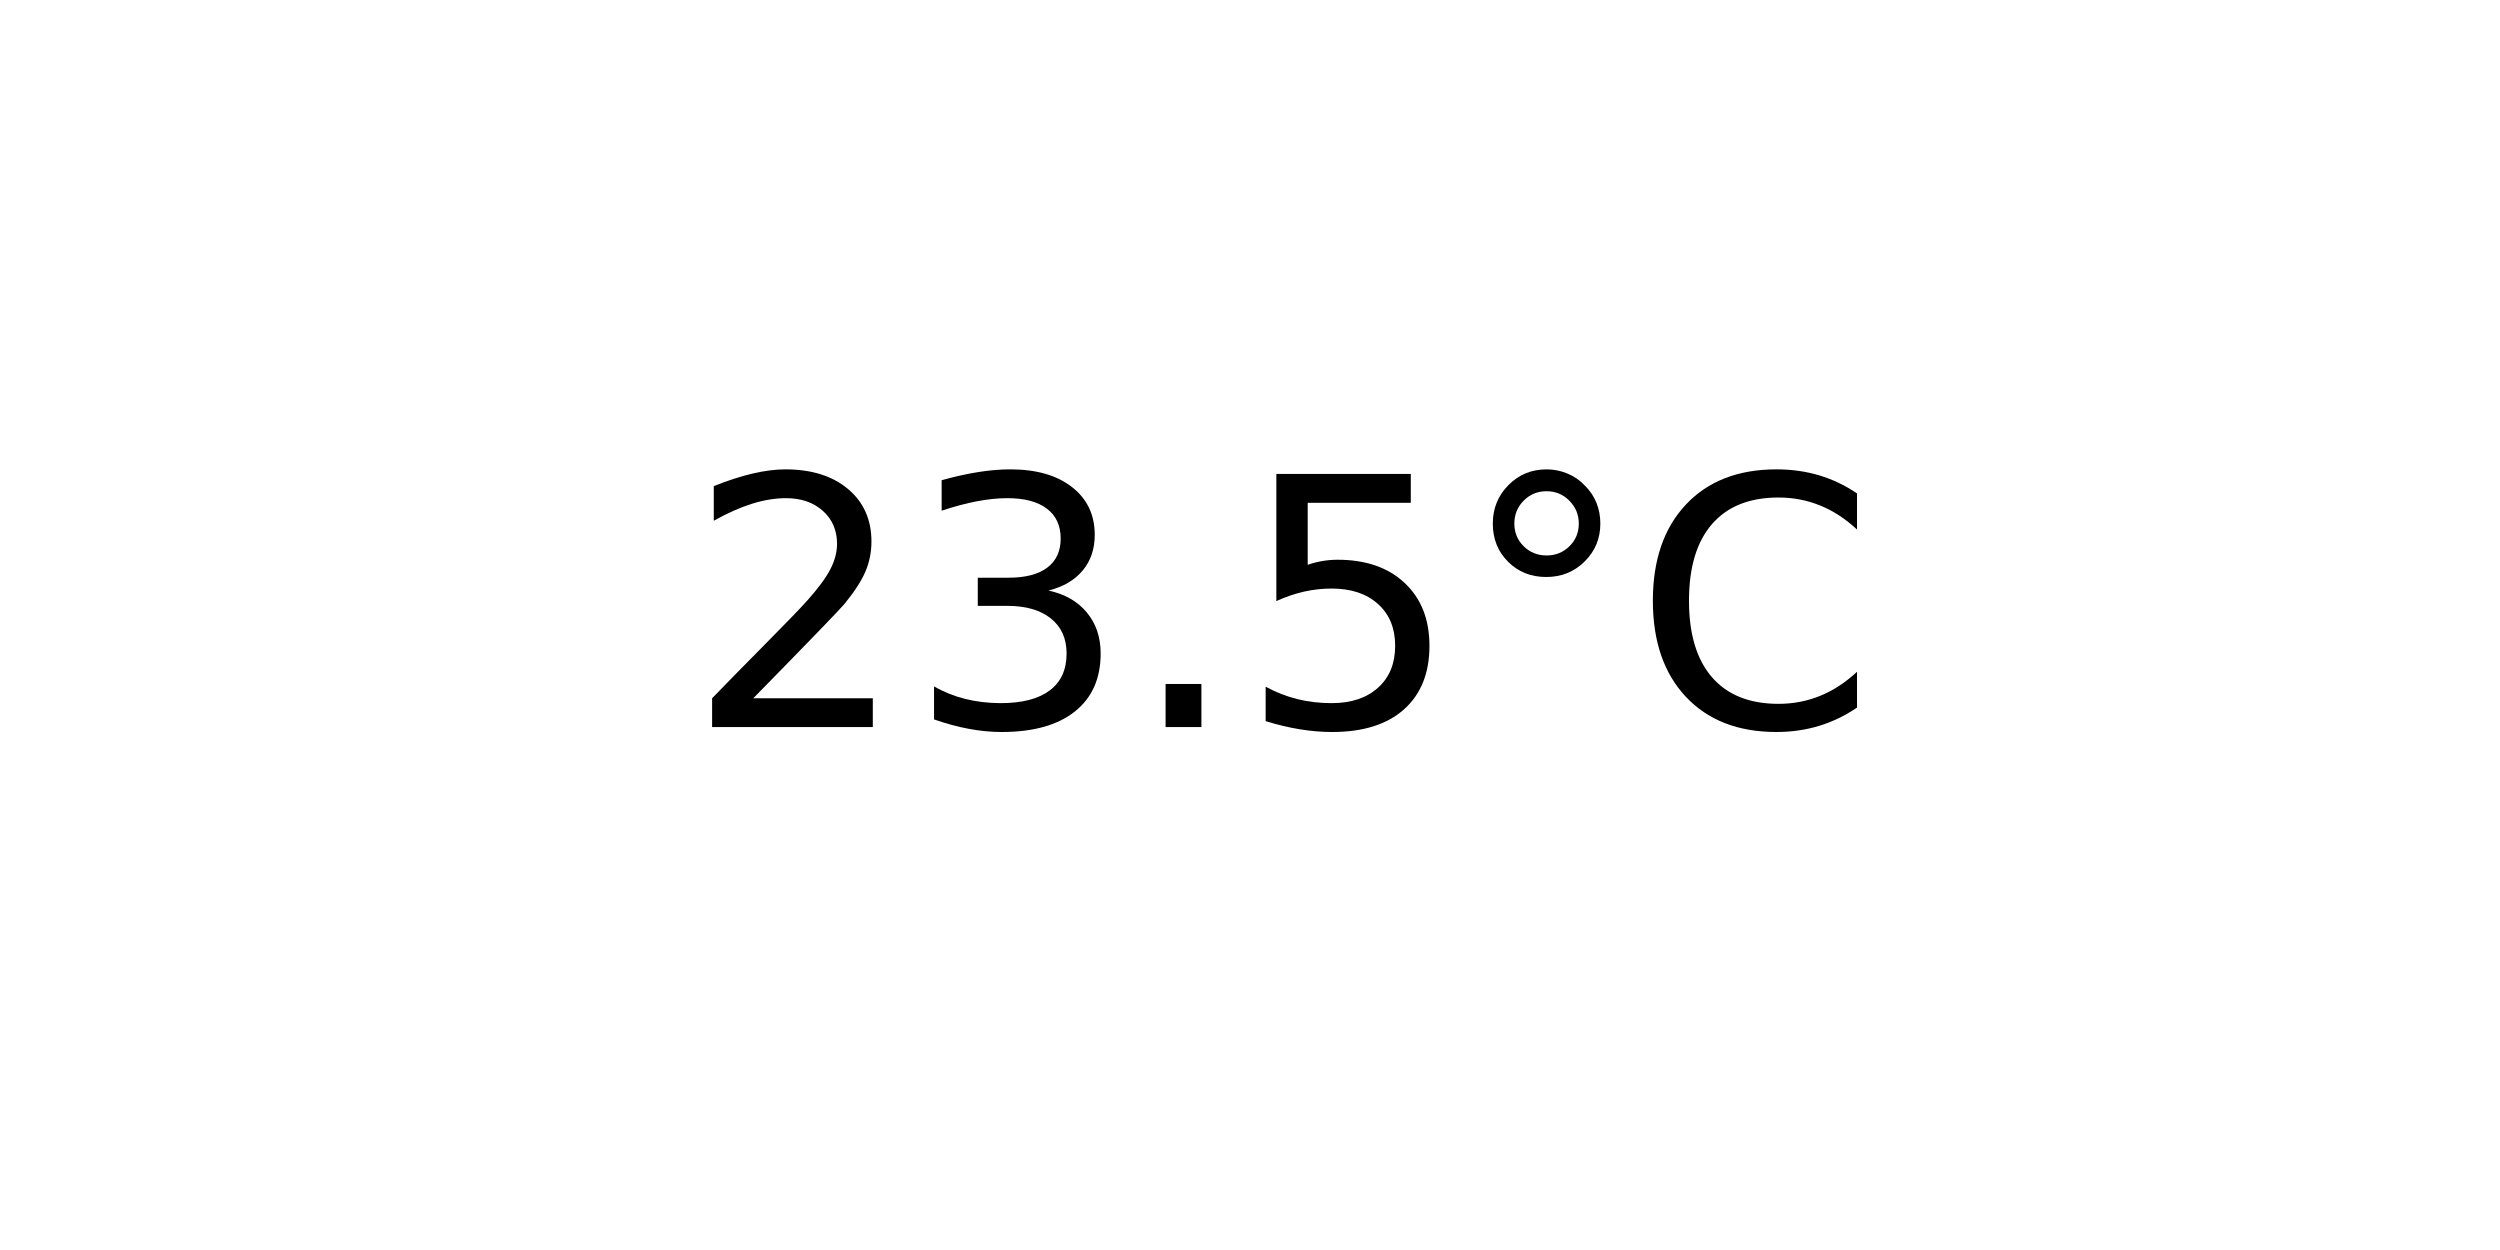
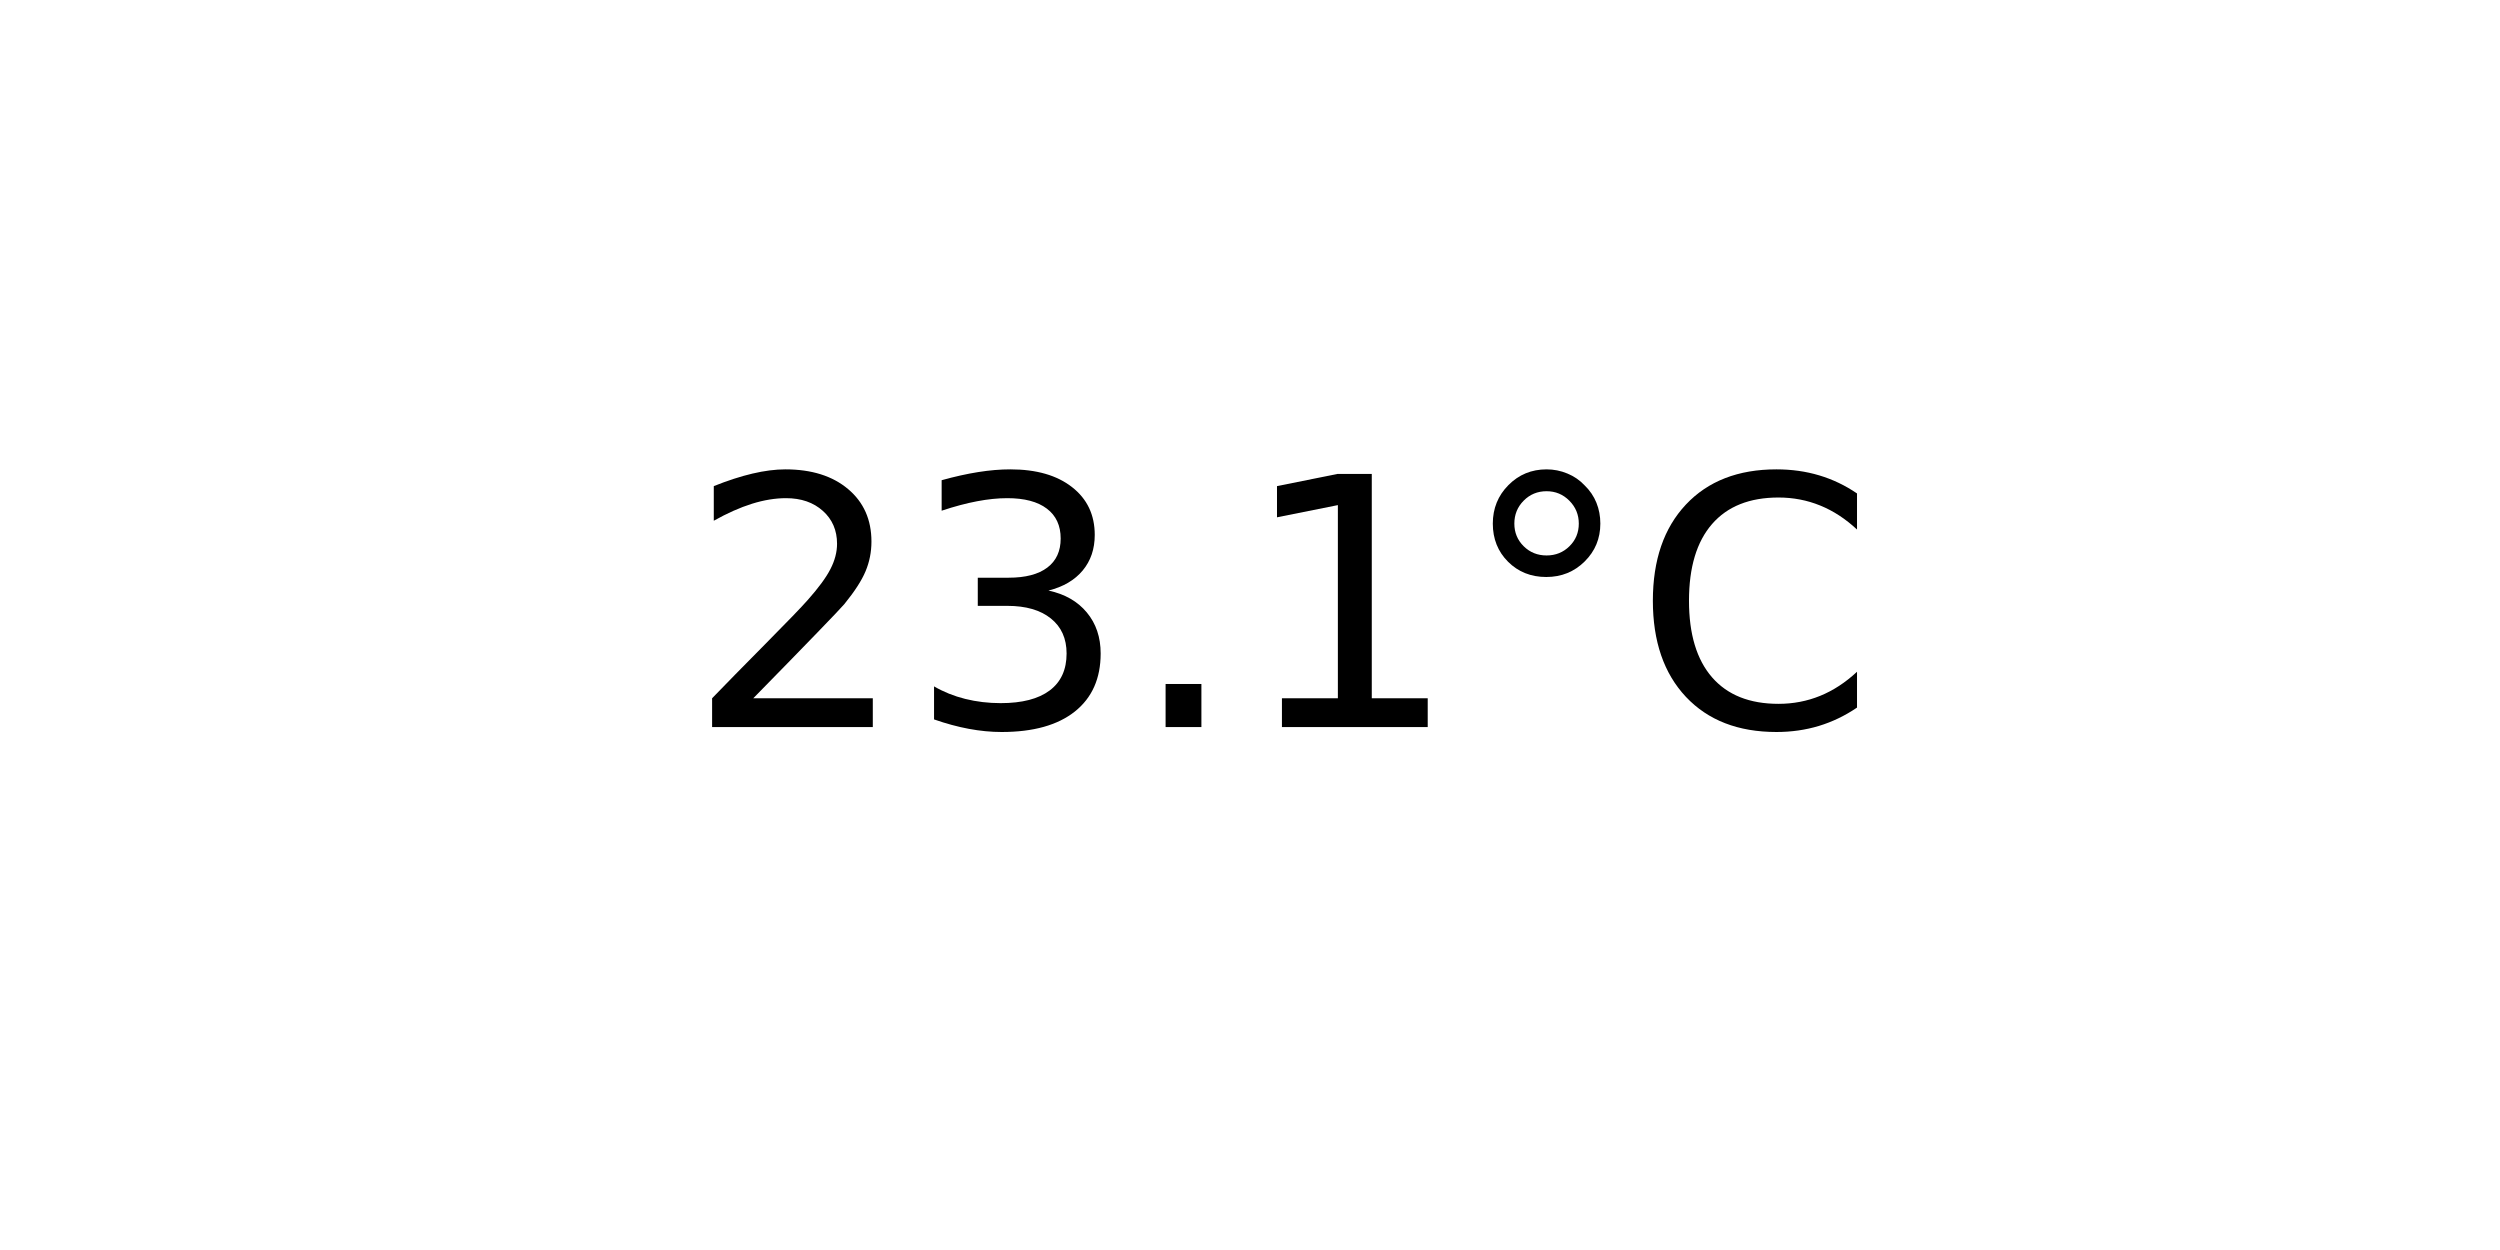
<svg xmlns="http://www.w3.org/2000/svg" xmlns:xlink="http://www.w3.org/1999/xlink" width="72pt" height="36pt" viewBox="0 0 72 36" version="1.1">
  <defs>
    <style type="text/css">*{stroke-linejoin: round; stroke-linecap: butt}</style>
  </defs>
  <g id="figure_1">
    <g id="axes_1">
      <g id="text_1">
        <g transform="translate(19.77578 20.93937) scale(0.1 -0.1)">
          <defs>
            <path id="DejaVuSans-32" d="M 1228 531  L 3431 531  L 3431 0  L 469 0  L 469 531  Q 828 903 1448 1529  Q 2069 2156 2228 2338  Q 2531 2678 2651 2914  Q 2772 3150 2772 3378  Q 2772 3750 2511 3984  Q 2250 4219 1831 4219  Q 1534 4219 1204 4116  Q 875 4013 500 3803  L 500 4441  Q 881 4594 1212 4672  Q 1544 4750 1819 4750  Q 2544 4750 2975 4387  Q 3406 4025 3406 3419  Q 3406 3131 3298 2873  Q 3191 2616 2906 2266  Q 2828 2175 2409 1742  Q 1991 1309 1228 531  z " transform="scale(0.015625)" />
            <path id="DejaVuSans-33" d="M 2597 2516  Q 3050 2419 3304 2112  Q 3559 1806 3559 1356  Q 3559 666 3084 287  Q 2609 -91 1734 -91  Q 1441 -91 1130 -33  Q 819 25 488 141  L 488 750  Q 750 597 1062 519  Q 1375 441 1716 441  Q 2309 441 2620 675  Q 2931 909 2931 1356  Q 2931 1769 2642 2001  Q 2353 2234 1838 2234  L 1294 2234  L 1294 2753  L 1863 2753  Q 2328 2753 2575 2939  Q 2822 3125 2822 3475  Q 2822 3834 2567 4026  Q 2313 4219 1838 4219  Q 1578 4219 1281 4162  Q 984 4106 628 3988  L 628 4550  Q 988 4650 1302 4700  Q 1616 4750 1894 4750  Q 2613 4750 3031 4423  Q 3450 4097 3450 3541  Q 3450 3153 3228 2886  Q 3006 2619 2597 2516  z " transform="scale(0.015625)" />
            <path id="DejaVuSans-2e" d="M 684 794  L 1344 794  L 1344 0  L 684 0  L 684 794  z " transform="scale(0.015625)" />
-             <path id="DejaVuSans-35" d="M 691 4666  L 3169 4666  L 3169 4134  L 1269 4134  L 1269 2991  Q 1406 3038 1543 3061  Q 1681 3084 1819 3084  Q 2600 3084 3056 2656  Q 3513 2228 3513 1497  Q 3513 744 3044 326  Q 2575 -91 1722 -91  Q 1428 -91 1123 -41  Q 819 9 494 109  L 494 744  Q 775 591 1075 516  Q 1375 441 1709 441  Q 2250 441 2565 725  Q 2881 1009 2881 1497  Q 2881 1984 2565 2268  Q 2250 2553 1709 2553  Q 1456 2553 1204 2497  Q 953 2441 691 2322  L 691 4666  z " transform="scale(0.015625)" />
+             <path id="DejaVuSans-31" d="M 794 531  L 1825 531  L 1825 4091  L 703 3866  L 703 4441  L 1819 4666  L 2450 4666  L 2450 531  L 3481 531  L 3481 0  L 794 0  L 794 531  z " transform="scale(0.015625)" />
            <path id="DejaVuSans-b0" d="M 1600 4347  Q 1350 4347 1178 4173  Q 1006 4000 1006 3750  Q 1006 3503 1178 3333  Q 1350 3163 1600 3163  Q 1850 3163 2022 3333  Q 2194 3503 2194 3750  Q 2194 3997 2020 4172  Q 1847 4347 1600 4347  z M 1600 4750  Q 1800 4750 1984 4673  Q 2169 4597 2303 4453  Q 2447 4313 2519 4134  Q 2591 3956 2591 3750  Q 2591 3338 2302 3052  Q 2013 2766 1594 2766  Q 1172 2766 890 3047  Q 609 3328 609 3750  Q 609 4169 896 4459  Q 1184 4750 1600 4750  z " transform="scale(0.015625)" />
            <path id="DejaVuSans-43" d="M 4122 4306  L 4122 3641  Q 3803 3938 3442 4084  Q 3081 4231 2675 4231  Q 1875 4231 1450 3742  Q 1025 3253 1025 2328  Q 1025 1406 1450 917  Q 1875 428 2675 428  Q 3081 428 3442 575  Q 3803 722 4122 1019  L 4122 359  Q 3791 134 3420 21  Q 3050 -91 2638 -91  Q 1578 -91 968 557  Q 359 1206 359 2328  Q 359 3453 968 4101  Q 1578 4750 2638 4750  Q 3056 4750 3426 4639  Q 3797 4528 4122 4306  z " transform="scale(0.015625)" />
          </defs>
          <use xlink:href="#DejaVuSans-32" />
          <use xlink:href="#DejaVuSans-33" x="63.623" />
          <use xlink:href="#DejaVuSans-2e" x="127.246" />
-           <use xlink:href="#DejaVuSans-35" x="159.033" />
+           <use xlink:href="#DejaVuSans-31" x="159.033" />
          <use xlink:href="#DejaVuSans-b0" x="222.656" />
          <use xlink:href="#DejaVuSans-43" x="272.656" />
        </g>
      </g>
    </g>
  </g>
</svg>
